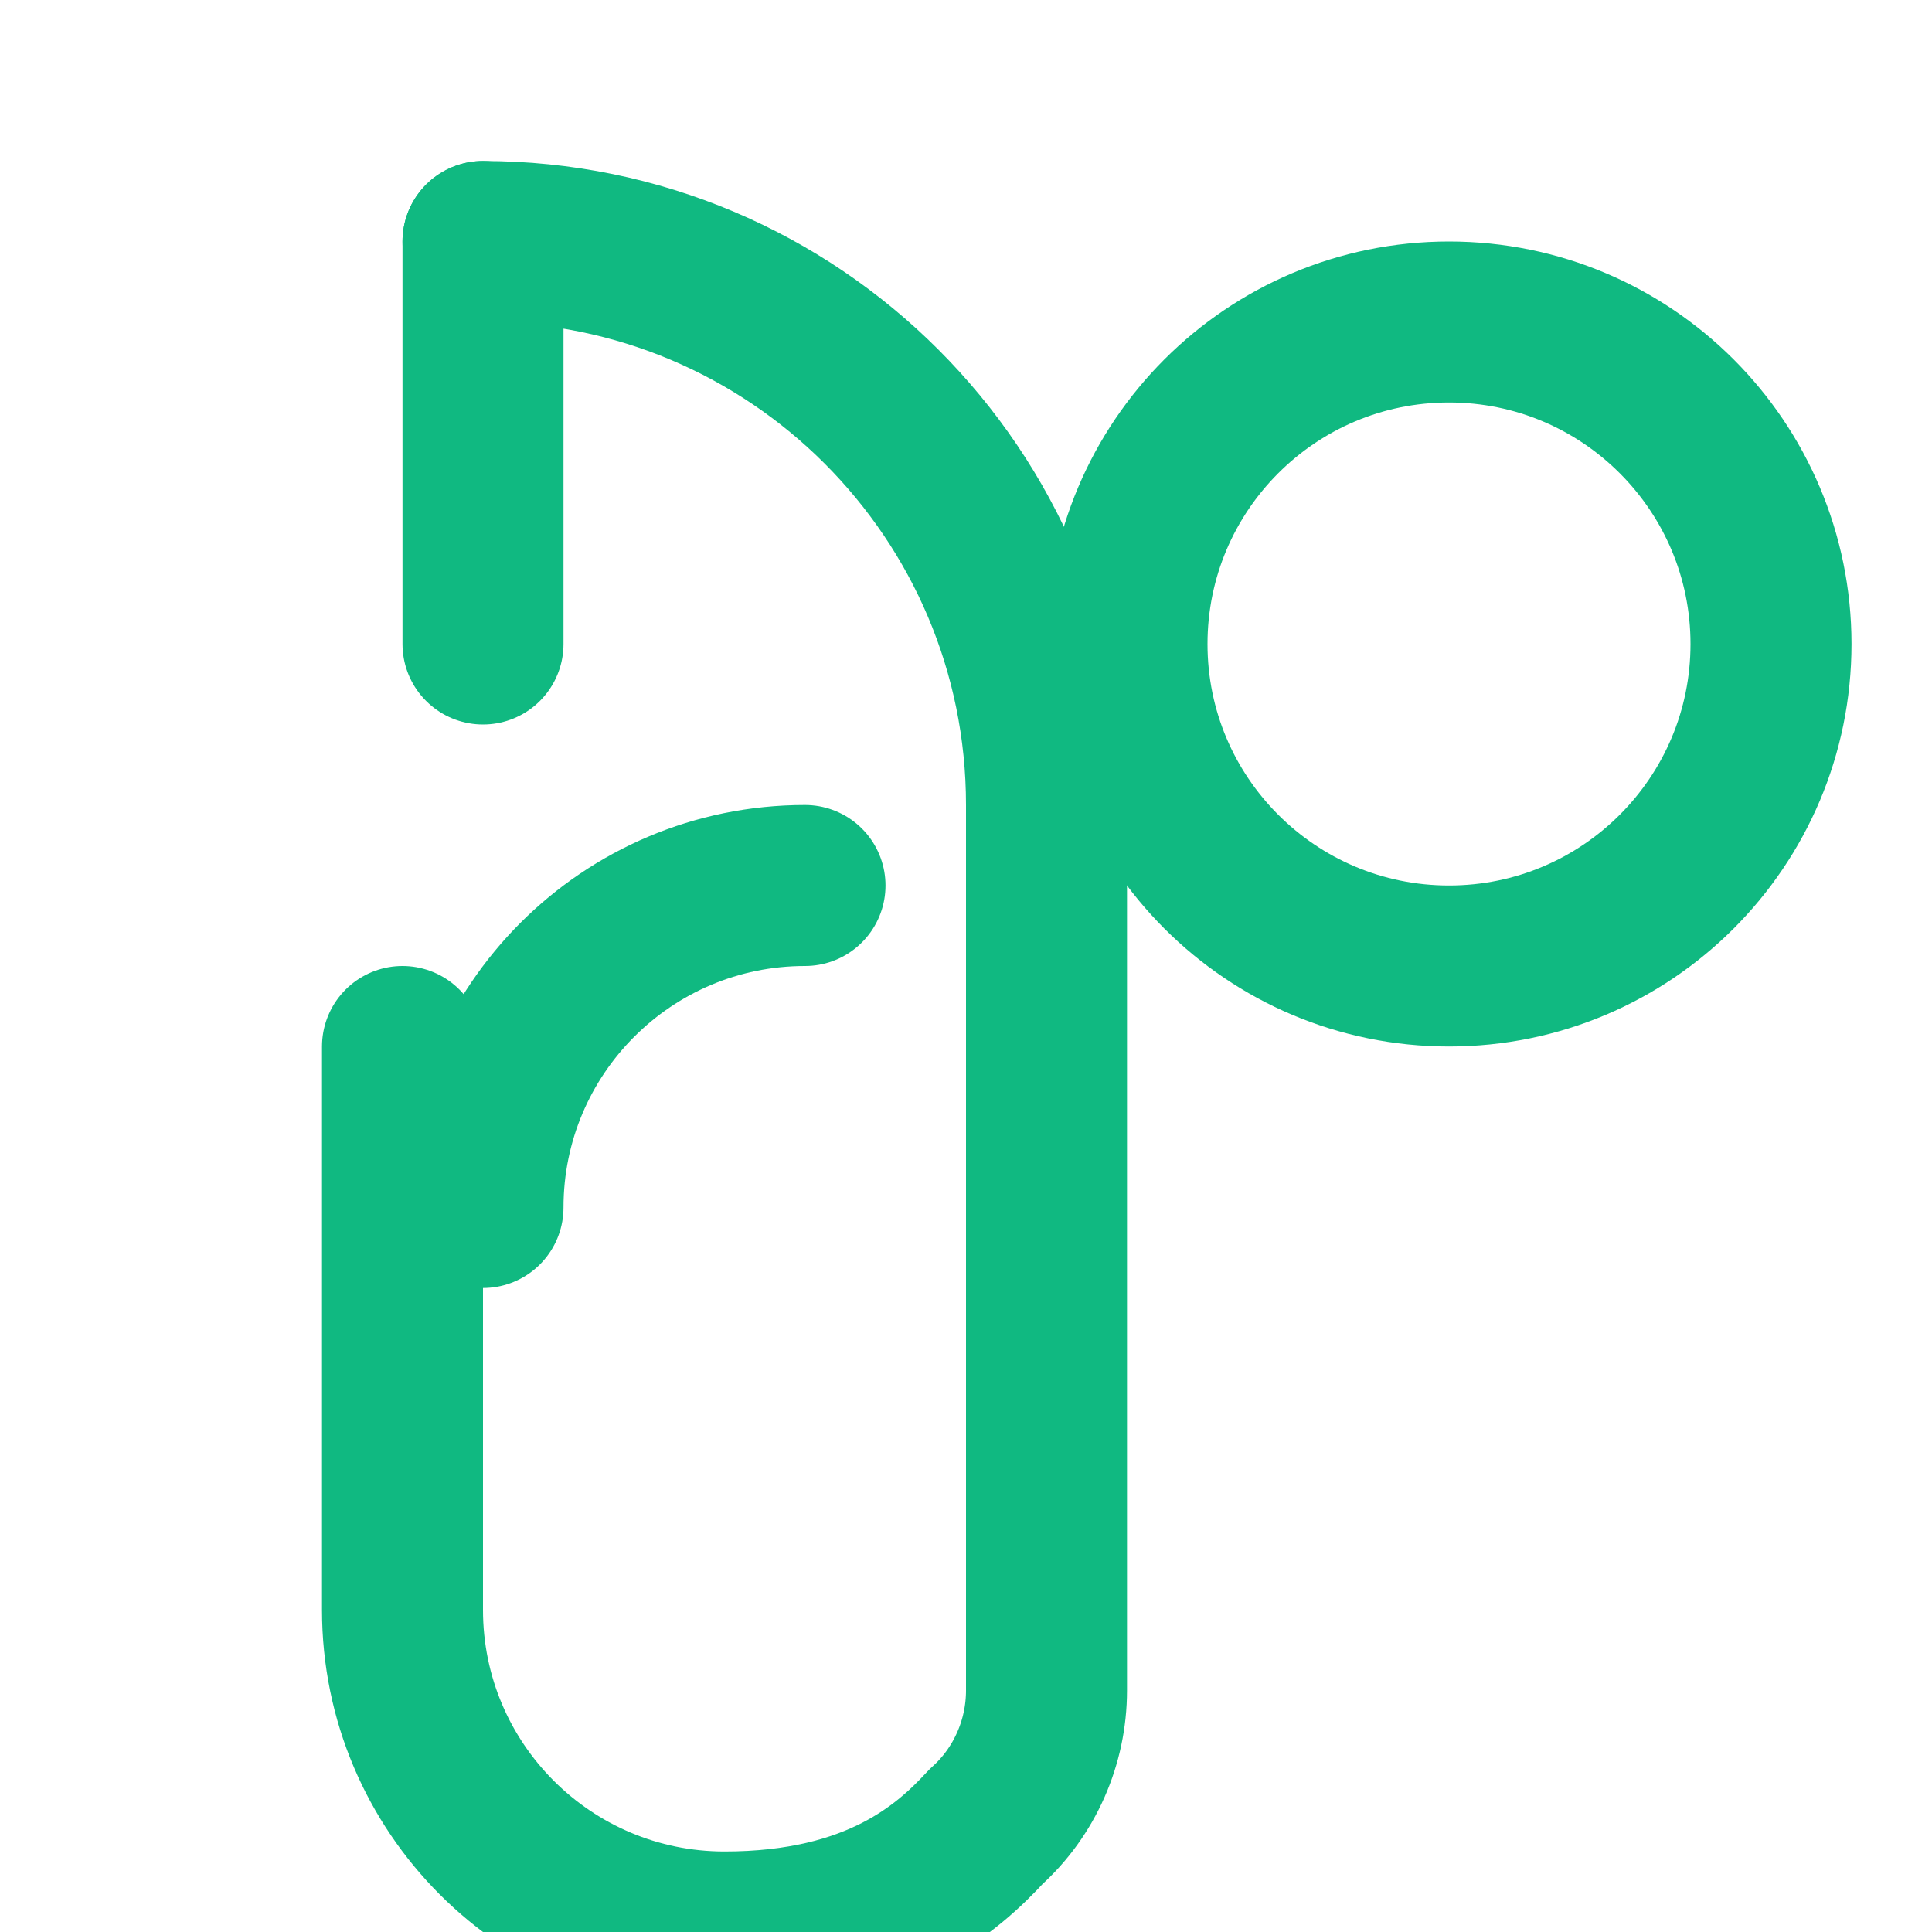
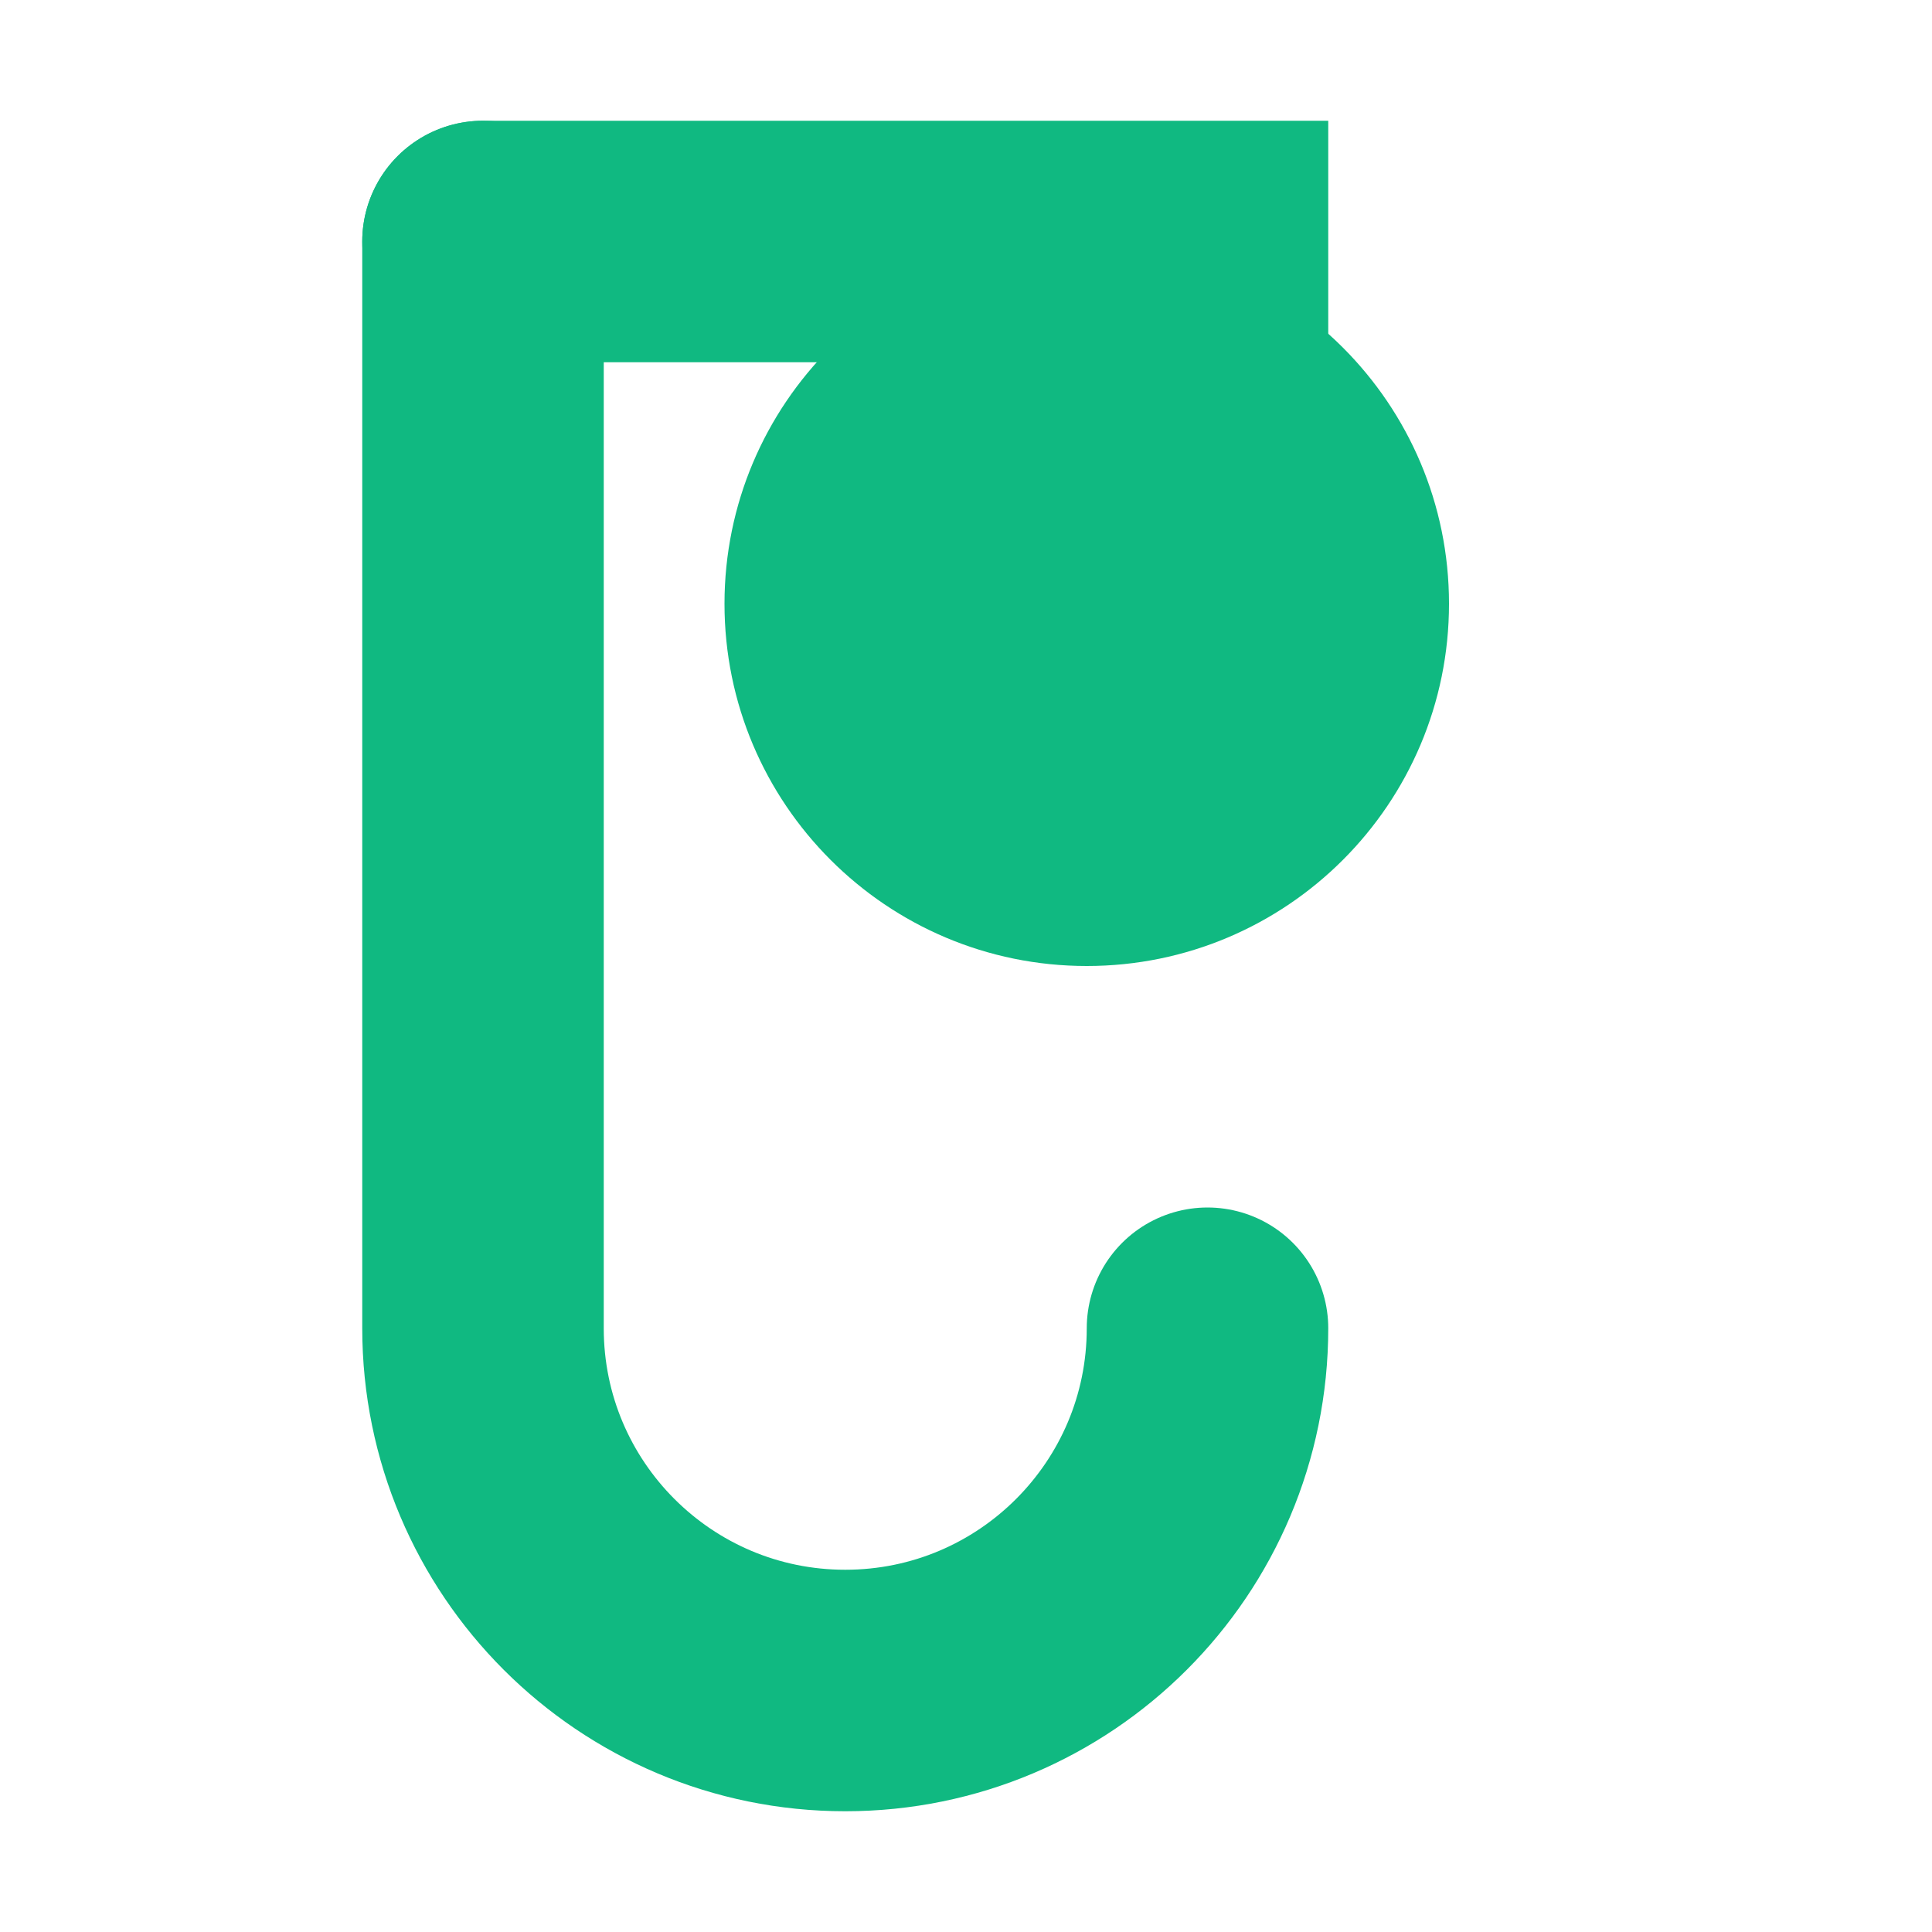
- <svg xmlns="http://www.w3.org/2000/svg" width="32" height="32" viewBox="0 0 24 24" fill="none" stroke="#10B981" stroke-width="2" stroke-linecap="round" stroke-linejoin="round">
-   <path d="M6 3a7 7 0 0 1 7 7v11c0 .64-.27 1.26-.75 1.69C11.78 23.2 10.9 24 9 24a4 4 0 0 1-4-4v-7" />
-   <path d="M6 15a4 4 0 0 1 4-4" />
-   <path d="M6 8V3" />
-   <circle cx="18" cy="8" r="4" />
+ <svg xmlns="http://www.w3.org/2000/svg" width="32" height="32" viewBox="0 0 32 32" fill="none">
+   <path d="M24 10a6 6 0 1 1-12 0 6 6 0 0 1 12 0z" fill="#10B981" />
+   <path d="M8 4C8 4 20 4 20 4v6" stroke="#10B981" stroke-width="4" stroke-linecap="round" />
+   <path d="M8 4v18c0 3.314 2.686 6 6 6s6-2.686 6-6" stroke="#10B981" stroke-width="4" stroke-linecap="round" />
</svg>
